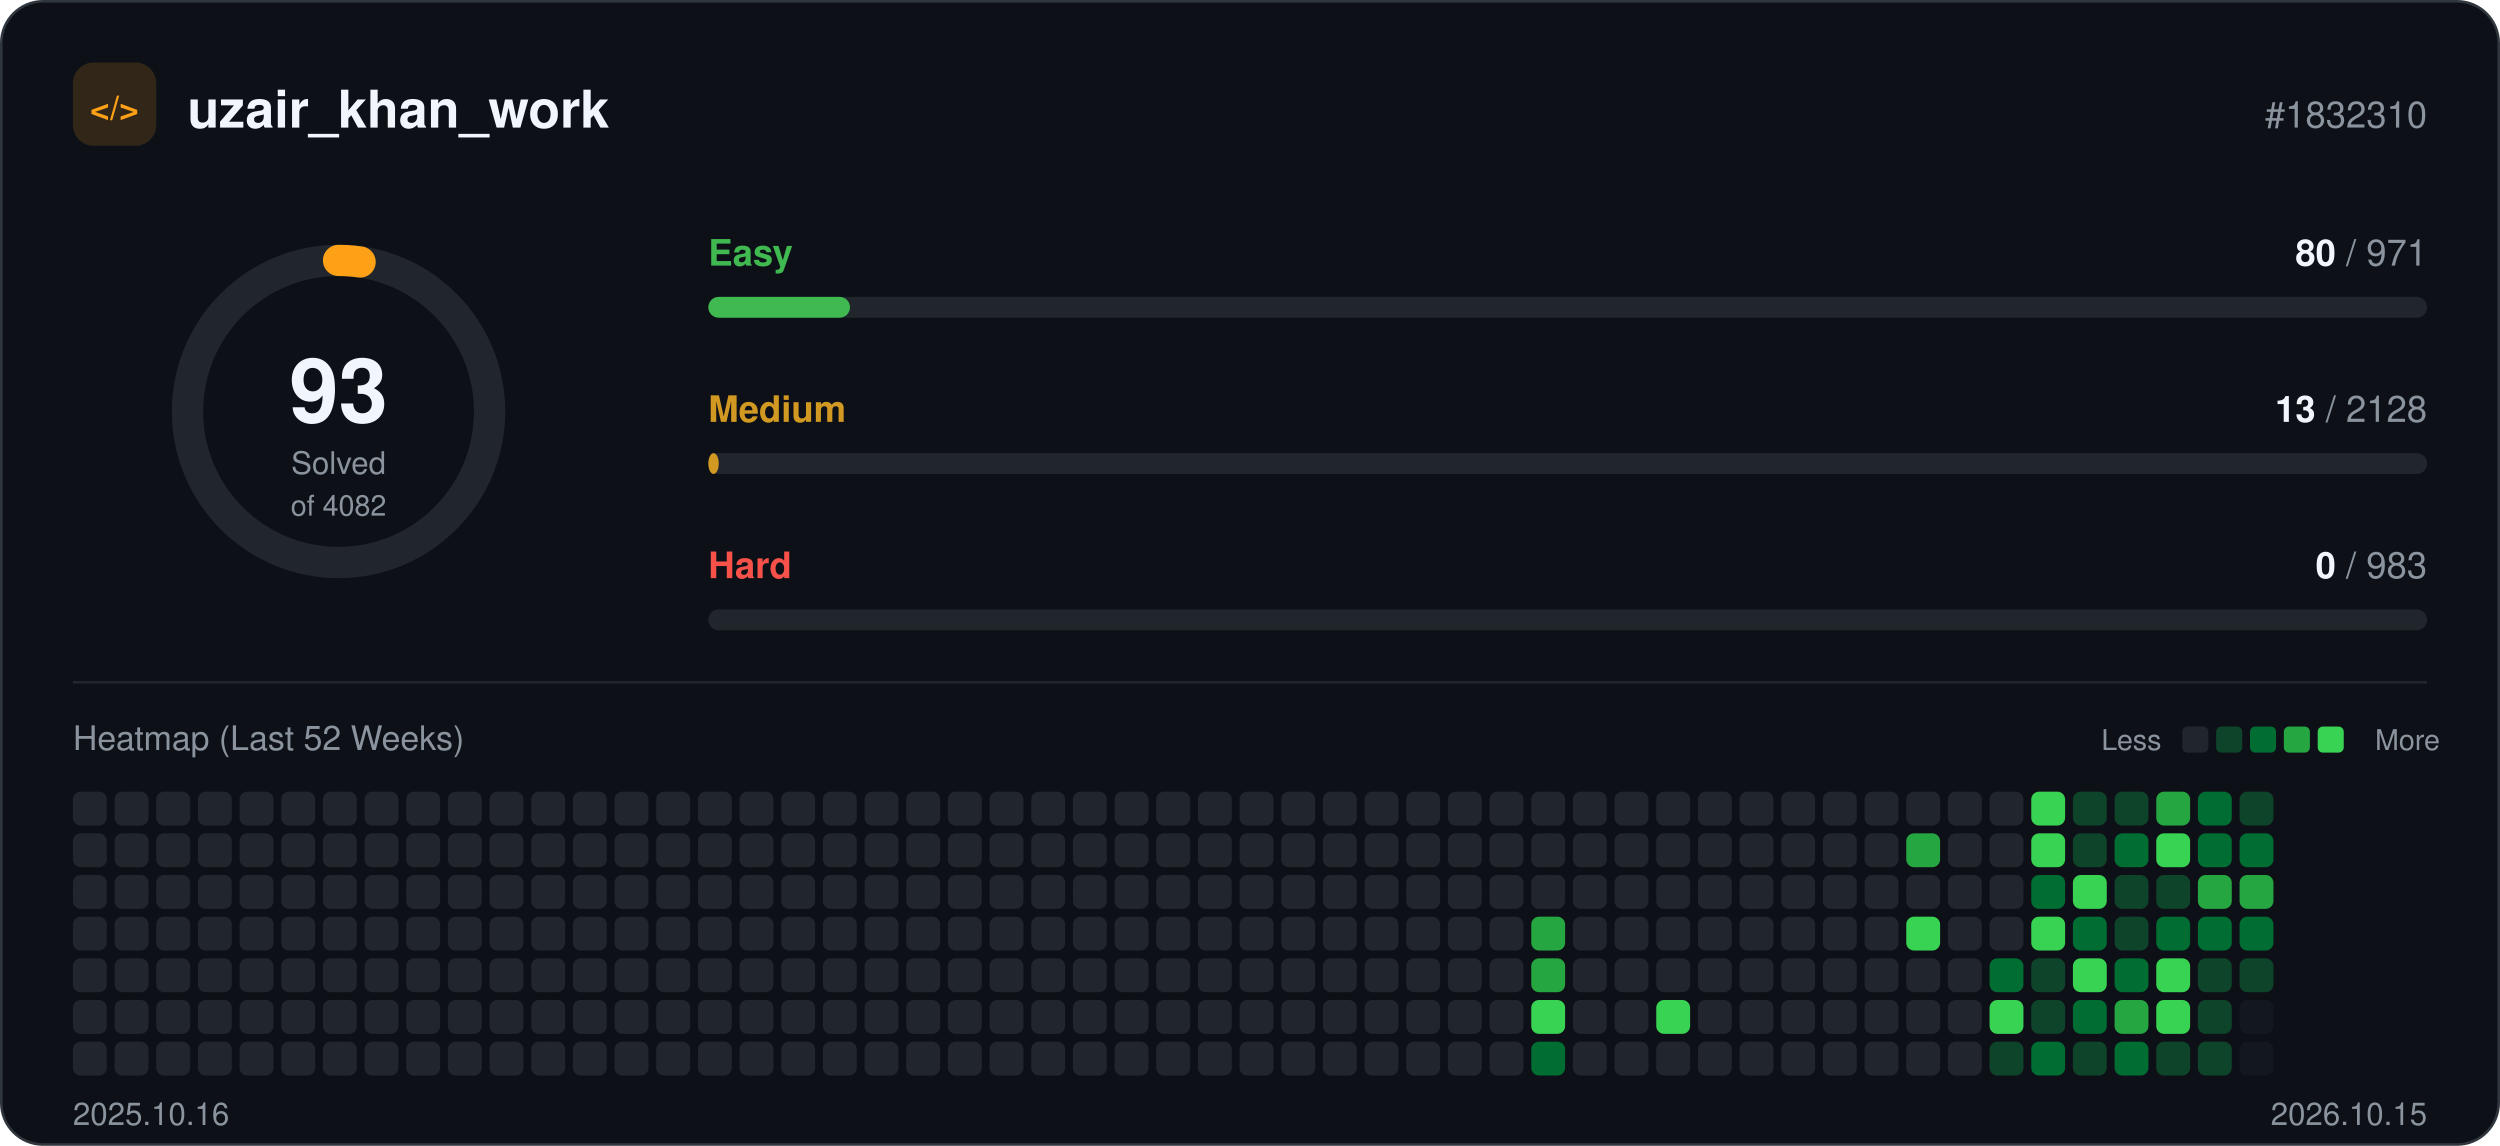
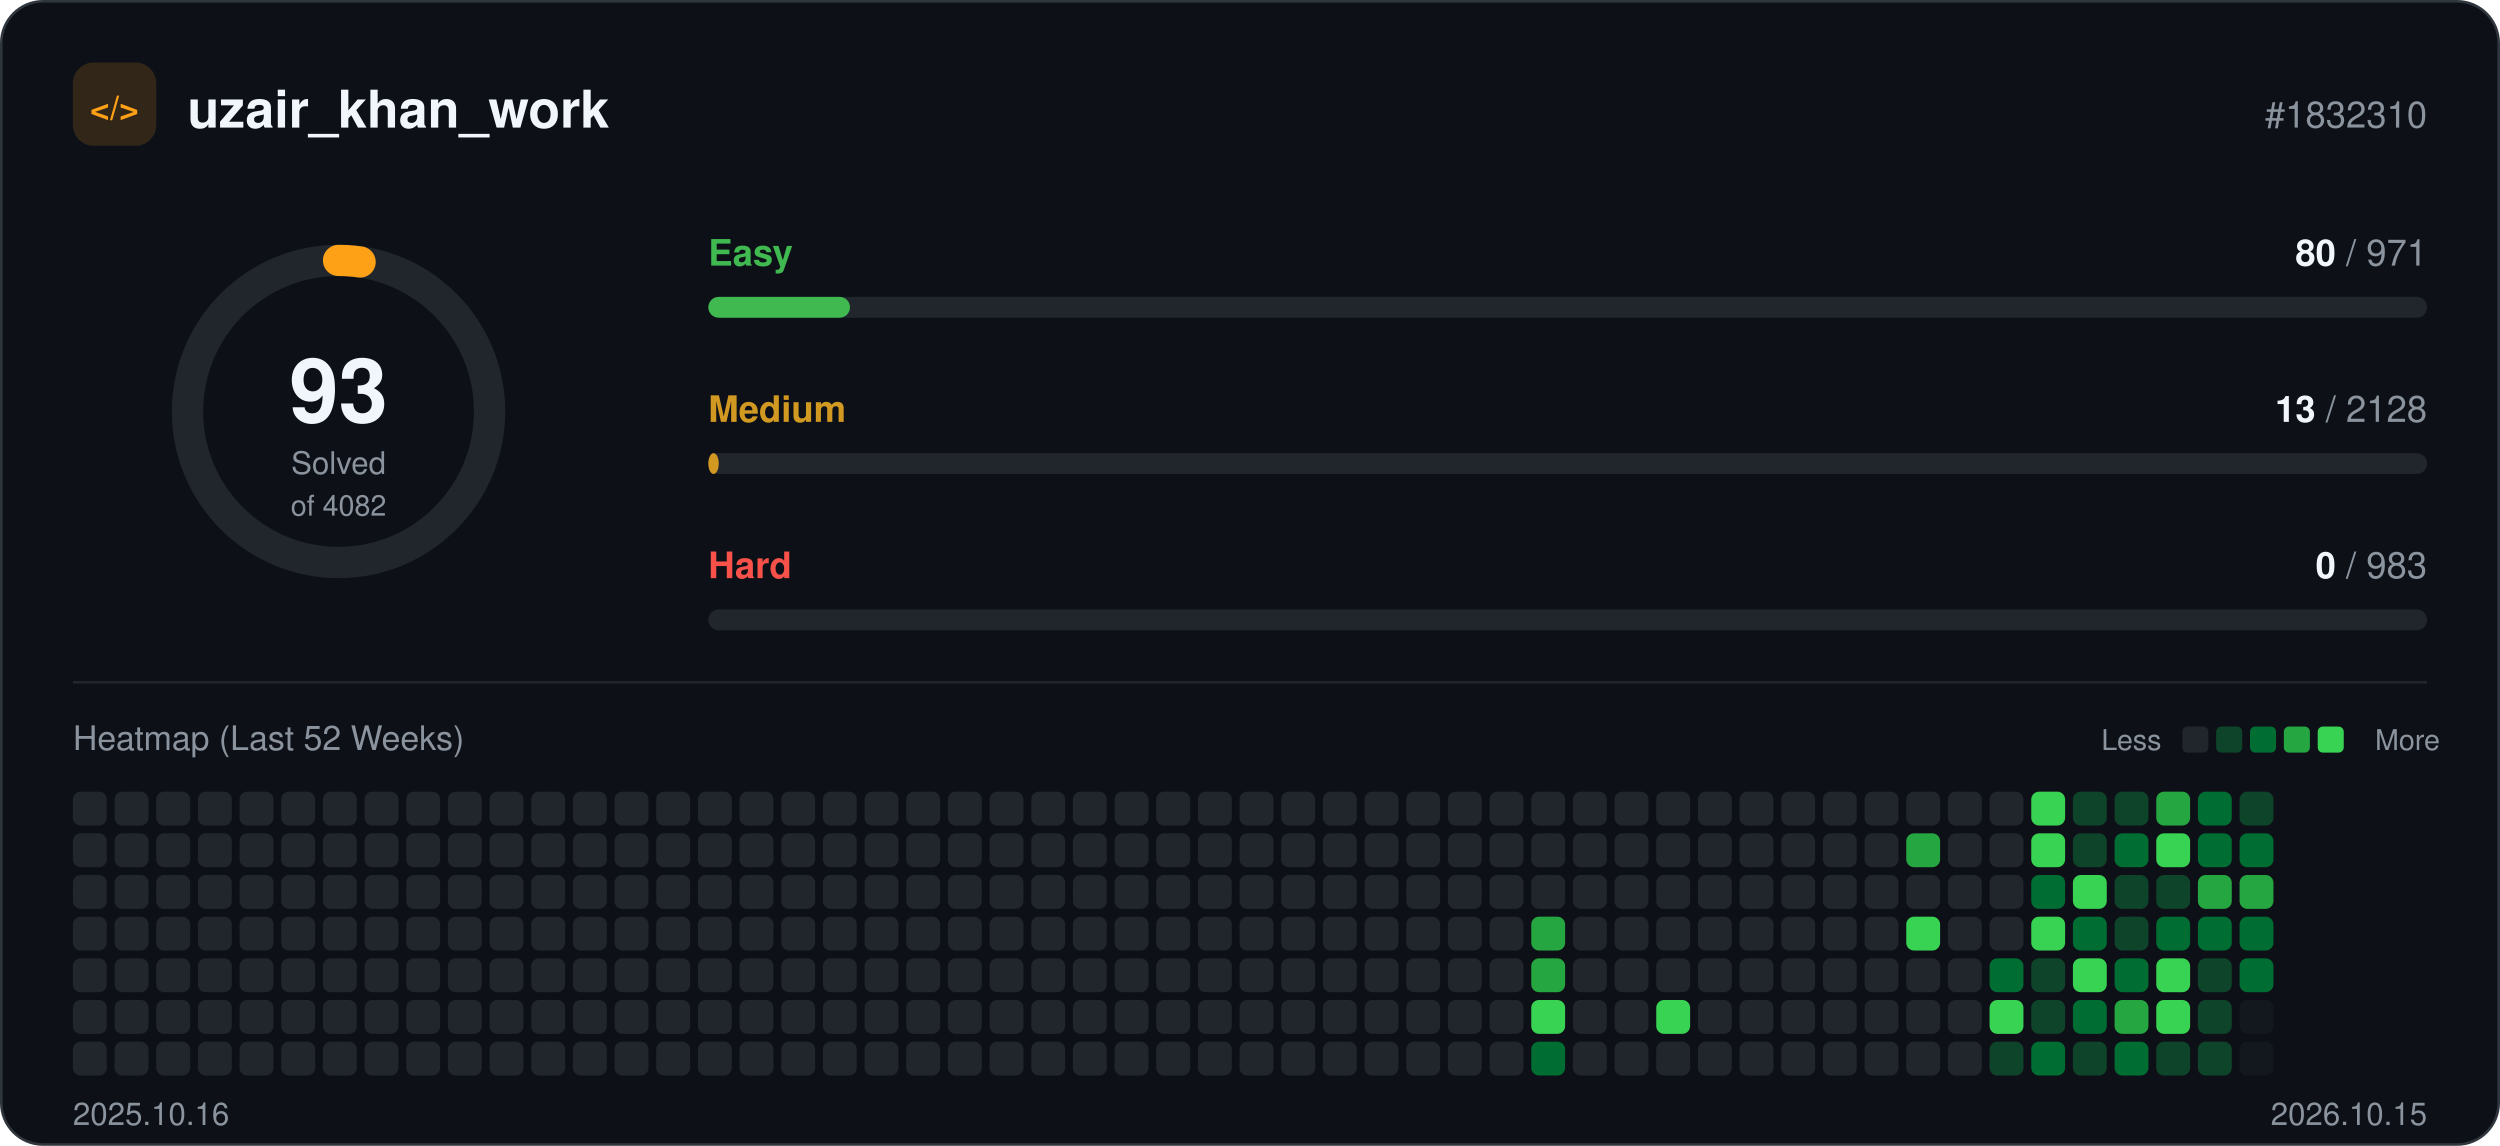
<svg xmlns="http://www.w3.org/2000/svg" width="960" height="440" viewBox="0 0 960 440" role="img">
  <rect x="0.5" y="0.5" width="959" height="439" rx="16" fill="#0d1117" stroke="#30363d" />
  <rect x="28" y="24" width="32" height="32" rx="8" fill="#ffa116" fill-opacity="0.15" />
  <text x="44" y="46" text-anchor="middle" font-family="-apple-system, BlinkMacSystemFont, 'Segoe UI', Helvetica, Arial, sans-serif" font-size="13" font-weight="700" fill="#ffa116">&lt;/&gt;</text>
  <text x="72" y="49" font-family="-apple-system, BlinkMacSystemFont, 'Segoe UI', Helvetica, Arial, sans-serif" font-size="20" font-weight="700" fill="#f0f6fc">uzair_khan_work</text>
  <text x="932" y="49" text-anchor="end" font-family="-apple-system, BlinkMacSystemFont, 'Segoe UI', Helvetica, Arial, sans-serif" font-size="14" fill="#8b949e">#1832310</text>
  <circle cx="130" cy="158" r="58" fill="none" stroke="#21262d" stroke-width="12" />
  <circle cx="130" cy="158" r="58" fill="none" stroke="#ffa116" stroke-width="12" stroke-linecap="round" stroke-dasharray="8.3 364.4" transform="rotate(-90 130 158)" />
  <text x="130" y="162" text-anchor="middle" font-family="-apple-system, BlinkMacSystemFont, 'Segoe UI', Helvetica, Arial, sans-serif" font-size="34" font-weight="700" fill="#f0f6fc">93</text>
  <text x="130" y="182" text-anchor="middle" font-family="-apple-system, BlinkMacSystemFont, 'Segoe UI', Helvetica, Arial, sans-serif" font-size="12" fill="#8b949e">Solved</text>
  <text x="130" y="198" text-anchor="middle" font-family="-apple-system, BlinkMacSystemFont, 'Segoe UI', Helvetica, Arial, sans-serif" font-size="11" fill="#8b949e">of 4082</text>
  <text x="272" y="102" font-family="-apple-system, BlinkMacSystemFont, 'Segoe UI', Helvetica, Arial, sans-serif" font-size="14" font-weight="600" fill="#3fb950">Easy</text>
  <text x="932" y="102" text-anchor="end" font-family="-apple-system, BlinkMacSystemFont, 'Segoe UI', Helvetica, Arial, sans-serif" font-size="14" fill="#8b949e">
    <tspan font-weight="700" fill="#f0f6fc">80</tspan> / 971</text>
  <rect x="272" y="114" width="660" height="8" rx="4" fill="#21262d" />
  <rect x="272" y="114" width="54.4" height="8" rx="4" fill="#3fb950" />
  <text x="272" y="162" font-family="-apple-system, BlinkMacSystemFont, 'Segoe UI', Helvetica, Arial, sans-serif" font-size="14" font-weight="600" fill="#d29922">Medium</text>
  <text x="932" y="162" text-anchor="end" font-family="-apple-system, BlinkMacSystemFont, 'Segoe UI', Helvetica, Arial, sans-serif" font-size="14" fill="#8b949e">
    <tspan font-weight="700" fill="#f0f6fc">13</tspan> / 2128</text>
  <rect x="272" y="174" width="660" height="8" rx="4" fill="#21262d" />
  <rect x="272" y="174" width="4.0" height="8" rx="4" fill="#d29922" />
  <text x="272" y="222" font-family="-apple-system, BlinkMacSystemFont, 'Segoe UI', Helvetica, Arial, sans-serif" font-size="14" font-weight="600" fill="#f85149">Hard</text>
  <text x="932" y="222" text-anchor="end" font-family="-apple-system, BlinkMacSystemFont, 'Segoe UI', Helvetica, Arial, sans-serif" font-size="14" fill="#8b949e">
    <tspan font-weight="700" fill="#f0f6fc">0</tspan> / 983</text>
  <rect x="272" y="234" width="660" height="8" rx="4" fill="#21262d" />
  <line x1="28" y1="262" x2="932" y2="262" stroke="#21262d" />
  <text x="28" y="288" font-family="-apple-system, BlinkMacSystemFont, 'Segoe UI', Helvetica, Arial, sans-serif" font-size="13" fill="#8b949e">Heatmap (Last 52 Weeks)</text>
  <text x="830" y="288" text-anchor="end" font-family="-apple-system, BlinkMacSystemFont, 'Segoe UI', Helvetica, Arial, sans-serif" font-size="11" fill="#8b949e">Less</text>
  <rect x="838" y="279" width="10" height="10" rx="2" fill="#21262d" />
  <rect x="851" y="279" width="10" height="10" rx="2" fill="#0e4429" />
  <rect x="864" y="279" width="10" height="10" rx="2" fill="#006d32" />
  <rect x="877" y="279" width="10" height="10" rx="2" fill="#26a641" />
  <rect x="890" y="279" width="10" height="10" rx="2" fill="#39d353" />
  <text x="912" y="288" font-family="-apple-system, BlinkMacSystemFont, 'Segoe UI', Helvetica, Arial, sans-serif" font-size="11" fill="#8b949e">More</text>
  <rect x="28" y="304" width="13" height="13" rx="3" fill="#21262d" />
  <rect x="28" y="320" width="13" height="13" rx="3" fill="#21262d" />
  <rect x="28" y="336" width="13" height="13" rx="3" fill="#21262d" />
  <rect x="28" y="352" width="13" height="13" rx="3" fill="#21262d" />
  <rect x="28" y="368" width="13" height="13" rx="3" fill="#21262d" />
  <rect x="28" y="384" width="13" height="13" rx="3" fill="#21262d" />
  <rect x="28" y="400" width="13" height="13" rx="3" fill="#21262d" />
  <rect x="44" y="304" width="13" height="13" rx="3" fill="#21262d" />
  <rect x="44" y="320" width="13" height="13" rx="3" fill="#21262d" />
  <rect x="44" y="336" width="13" height="13" rx="3" fill="#21262d" />
  <rect x="44" y="352" width="13" height="13" rx="3" fill="#21262d" />
  <rect x="44" y="368" width="13" height="13" rx="3" fill="#21262d" />
  <rect x="44" y="384" width="13" height="13" rx="3" fill="#21262d" />
  <rect x="44" y="400" width="13" height="13" rx="3" fill="#21262d" />
  <rect x="60" y="304" width="13" height="13" rx="3" fill="#21262d" />
  <rect x="60" y="320" width="13" height="13" rx="3" fill="#21262d" />
  <rect x="60" y="336" width="13" height="13" rx="3" fill="#21262d" />
  <rect x="60" y="352" width="13" height="13" rx="3" fill="#21262d" />
  <rect x="60" y="368" width="13" height="13" rx="3" fill="#21262d" />
  <rect x="60" y="384" width="13" height="13" rx="3" fill="#21262d" />
  <rect x="60" y="400" width="13" height="13" rx="3" fill="#21262d" />
  <rect x="76" y="304" width="13" height="13" rx="3" fill="#21262d" />
  <rect x="76" y="320" width="13" height="13" rx="3" fill="#21262d" />
  <rect x="76" y="336" width="13" height="13" rx="3" fill="#21262d" />
  <rect x="76" y="352" width="13" height="13" rx="3" fill="#21262d" />
  <rect x="76" y="368" width="13" height="13" rx="3" fill="#21262d" />
  <rect x="76" y="384" width="13" height="13" rx="3" fill="#21262d" />
  <rect x="76" y="400" width="13" height="13" rx="3" fill="#21262d" />
  <rect x="92" y="304" width="13" height="13" rx="3" fill="#21262d" />
  <rect x="92" y="320" width="13" height="13" rx="3" fill="#21262d" />
  <rect x="92" y="336" width="13" height="13" rx="3" fill="#21262d" />
  <rect x="92" y="352" width="13" height="13" rx="3" fill="#21262d" />
  <rect x="92" y="368" width="13" height="13" rx="3" fill="#21262d" />
  <rect x="92" y="384" width="13" height="13" rx="3" fill="#21262d" />
  <rect x="92" y="400" width="13" height="13" rx="3" fill="#21262d" />
  <rect x="108" y="304" width="13" height="13" rx="3" fill="#21262d" />
  <rect x="108" y="320" width="13" height="13" rx="3" fill="#21262d" />
  <rect x="108" y="336" width="13" height="13" rx="3" fill="#21262d" />
  <rect x="108" y="352" width="13" height="13" rx="3" fill="#21262d" />
  <rect x="108" y="368" width="13" height="13" rx="3" fill="#21262d" />
  <rect x="108" y="384" width="13" height="13" rx="3" fill="#21262d" />
  <rect x="108" y="400" width="13" height="13" rx="3" fill="#21262d" />
  <rect x="124" y="304" width="13" height="13" rx="3" fill="#21262d" />
  <rect x="124" y="320" width="13" height="13" rx="3" fill="#21262d" />
  <rect x="124" y="336" width="13" height="13" rx="3" fill="#21262d" />
  <rect x="124" y="352" width="13" height="13" rx="3" fill="#21262d" />
  <rect x="124" y="368" width="13" height="13" rx="3" fill="#21262d" />
  <rect x="124" y="384" width="13" height="13" rx="3" fill="#21262d" />
  <rect x="124" y="400" width="13" height="13" rx="3" fill="#21262d" />
  <rect x="140" y="304" width="13" height="13" rx="3" fill="#21262d" />
  <rect x="140" y="320" width="13" height="13" rx="3" fill="#21262d" />
  <rect x="140" y="336" width="13" height="13" rx="3" fill="#21262d" />
  <rect x="140" y="352" width="13" height="13" rx="3" fill="#21262d" />
  <rect x="140" y="368" width="13" height="13" rx="3" fill="#21262d" />
  <rect x="140" y="384" width="13" height="13" rx="3" fill="#21262d" />
  <rect x="140" y="400" width="13" height="13" rx="3" fill="#21262d" />
  <rect x="156" y="304" width="13" height="13" rx="3" fill="#21262d" />
  <rect x="156" y="320" width="13" height="13" rx="3" fill="#21262d" />
  <rect x="156" y="336" width="13" height="13" rx="3" fill="#21262d" />
  <rect x="156" y="352" width="13" height="13" rx="3" fill="#21262d" />
  <rect x="156" y="368" width="13" height="13" rx="3" fill="#21262d" />
  <rect x="156" y="384" width="13" height="13" rx="3" fill="#21262d" />
  <rect x="156" y="400" width="13" height="13" rx="3" fill="#21262d" />
  <rect x="172" y="304" width="13" height="13" rx="3" fill="#21262d" />
  <rect x="172" y="320" width="13" height="13" rx="3" fill="#21262d" />
  <rect x="172" y="336" width="13" height="13" rx="3" fill="#21262d" />
  <rect x="172" y="352" width="13" height="13" rx="3" fill="#21262d" />
  <rect x="172" y="368" width="13" height="13" rx="3" fill="#21262d" />
  <rect x="172" y="384" width="13" height="13" rx="3" fill="#21262d" />
  <rect x="172" y="400" width="13" height="13" rx="3" fill="#21262d" />
  <rect x="188" y="304" width="13" height="13" rx="3" fill="#21262d" />
  <rect x="188" y="320" width="13" height="13" rx="3" fill="#21262d" />
  <rect x="188" y="336" width="13" height="13" rx="3" fill="#21262d" />
  <rect x="188" y="352" width="13" height="13" rx="3" fill="#21262d" />
  <rect x="188" y="368" width="13" height="13" rx="3" fill="#21262d" />
  <rect x="188" y="384" width="13" height="13" rx="3" fill="#21262d" />
  <rect x="188" y="400" width="13" height="13" rx="3" fill="#21262d" />
  <rect x="204" y="304" width="13" height="13" rx="3" fill="#21262d" />
  <rect x="204" y="320" width="13" height="13" rx="3" fill="#21262d" />
  <rect x="204" y="336" width="13" height="13" rx="3" fill="#21262d" />
  <rect x="204" y="352" width="13" height="13" rx="3" fill="#21262d" />
  <rect x="204" y="368" width="13" height="13" rx="3" fill="#21262d" />
  <rect x="204" y="384" width="13" height="13" rx="3" fill="#21262d" />
  <rect x="204" y="400" width="13" height="13" rx="3" fill="#21262d" />
  <rect x="220" y="304" width="13" height="13" rx="3" fill="#21262d" />
  <rect x="220" y="320" width="13" height="13" rx="3" fill="#21262d" />
  <rect x="220" y="336" width="13" height="13" rx="3" fill="#21262d" />
  <rect x="220" y="352" width="13" height="13" rx="3" fill="#21262d" />
  <rect x="220" y="368" width="13" height="13" rx="3" fill="#21262d" />
  <rect x="220" y="384" width="13" height="13" rx="3" fill="#21262d" />
  <rect x="220" y="400" width="13" height="13" rx="3" fill="#21262d" />
  <rect x="236" y="304" width="13" height="13" rx="3" fill="#21262d" />
  <rect x="236" y="320" width="13" height="13" rx="3" fill="#21262d" />
  <rect x="236" y="336" width="13" height="13" rx="3" fill="#21262d" />
  <rect x="236" y="352" width="13" height="13" rx="3" fill="#21262d" />
  <rect x="236" y="368" width="13" height="13" rx="3" fill="#21262d" />
  <rect x="236" y="384" width="13" height="13" rx="3" fill="#21262d" />
  <rect x="236" y="400" width="13" height="13" rx="3" fill="#21262d" />
  <rect x="252" y="304" width="13" height="13" rx="3" fill="#21262d" />
  <rect x="252" y="320" width="13" height="13" rx="3" fill="#21262d" />
  <rect x="252" y="336" width="13" height="13" rx="3" fill="#21262d" />
  <rect x="252" y="352" width="13" height="13" rx="3" fill="#21262d" />
  <rect x="252" y="368" width="13" height="13" rx="3" fill="#21262d" />
  <rect x="252" y="384" width="13" height="13" rx="3" fill="#21262d" />
  <rect x="252" y="400" width="13" height="13" rx="3" fill="#21262d" />
  <rect x="268" y="304" width="13" height="13" rx="3" fill="#21262d" />
  <rect x="268" y="320" width="13" height="13" rx="3" fill="#21262d" />
  <rect x="268" y="336" width="13" height="13" rx="3" fill="#21262d" />
  <rect x="268" y="352" width="13" height="13" rx="3" fill="#21262d" />
  <rect x="268" y="368" width="13" height="13" rx="3" fill="#21262d" />
  <rect x="268" y="384" width="13" height="13" rx="3" fill="#21262d" />
  <rect x="268" y="400" width="13" height="13" rx="3" fill="#21262d" />
  <rect x="284" y="304" width="13" height="13" rx="3" fill="#21262d" />
  <rect x="284" y="320" width="13" height="13" rx="3" fill="#21262d" />
  <rect x="284" y="336" width="13" height="13" rx="3" fill="#21262d" />
  <rect x="284" y="352" width="13" height="13" rx="3" fill="#21262d" />
  <rect x="284" y="368" width="13" height="13" rx="3" fill="#21262d" />
  <rect x="284" y="384" width="13" height="13" rx="3" fill="#21262d" />
  <rect x="284" y="400" width="13" height="13" rx="3" fill="#21262d" />
  <rect x="300" y="304" width="13" height="13" rx="3" fill="#21262d" />
  <rect x="300" y="320" width="13" height="13" rx="3" fill="#21262d" />
  <rect x="300" y="336" width="13" height="13" rx="3" fill="#21262d" />
  <rect x="300" y="352" width="13" height="13" rx="3" fill="#21262d" />
  <rect x="300" y="368" width="13" height="13" rx="3" fill="#21262d" />
  <rect x="300" y="384" width="13" height="13" rx="3" fill="#21262d" />
  <rect x="300" y="400" width="13" height="13" rx="3" fill="#21262d" />
  <rect x="316" y="304" width="13" height="13" rx="3" fill="#21262d" />
  <rect x="316" y="320" width="13" height="13" rx="3" fill="#21262d" />
  <rect x="316" y="336" width="13" height="13" rx="3" fill="#21262d" />
  <rect x="316" y="352" width="13" height="13" rx="3" fill="#21262d" />
  <rect x="316" y="368" width="13" height="13" rx="3" fill="#21262d" />
  <rect x="316" y="384" width="13" height="13" rx="3" fill="#21262d" />
  <rect x="316" y="400" width="13" height="13" rx="3" fill="#21262d" />
  <rect x="332" y="304" width="13" height="13" rx="3" fill="#21262d" />
  <rect x="332" y="320" width="13" height="13" rx="3" fill="#21262d" />
  <rect x="332" y="336" width="13" height="13" rx="3" fill="#21262d" />
  <rect x="332" y="352" width="13" height="13" rx="3" fill="#21262d" />
  <rect x="332" y="368" width="13" height="13" rx="3" fill="#21262d" />
  <rect x="332" y="384" width="13" height="13" rx="3" fill="#21262d" />
  <rect x="332" y="400" width="13" height="13" rx="3" fill="#21262d" />
  <rect x="348" y="304" width="13" height="13" rx="3" fill="#21262d" />
  <rect x="348" y="320" width="13" height="13" rx="3" fill="#21262d" />
  <rect x="348" y="336" width="13" height="13" rx="3" fill="#21262d" />
  <rect x="348" y="352" width="13" height="13" rx="3" fill="#21262d" />
  <rect x="348" y="368" width="13" height="13" rx="3" fill="#21262d" />
  <rect x="348" y="384" width="13" height="13" rx="3" fill="#21262d" />
  <rect x="348" y="400" width="13" height="13" rx="3" fill="#21262d" />
  <rect x="364" y="304" width="13" height="13" rx="3" fill="#21262d" />
  <rect x="364" y="320" width="13" height="13" rx="3" fill="#21262d" />
  <rect x="364" y="336" width="13" height="13" rx="3" fill="#21262d" />
  <rect x="364" y="352" width="13" height="13" rx="3" fill="#21262d" />
  <rect x="364" y="368" width="13" height="13" rx="3" fill="#21262d" />
  <rect x="364" y="384" width="13" height="13" rx="3" fill="#21262d" />
  <rect x="364" y="400" width="13" height="13" rx="3" fill="#21262d" />
  <rect x="380" y="304" width="13" height="13" rx="3" fill="#21262d" />
  <rect x="380" y="320" width="13" height="13" rx="3" fill="#21262d" />
  <rect x="380" y="336" width="13" height="13" rx="3" fill="#21262d" />
  <rect x="380" y="352" width="13" height="13" rx="3" fill="#21262d" />
  <rect x="380" y="368" width="13" height="13" rx="3" fill="#21262d" />
  <rect x="380" y="384" width="13" height="13" rx="3" fill="#21262d" />
  <rect x="380" y="400" width="13" height="13" rx="3" fill="#21262d" />
  <rect x="396" y="304" width="13" height="13" rx="3" fill="#21262d" />
  <rect x="396" y="320" width="13" height="13" rx="3" fill="#21262d" />
  <rect x="396" y="336" width="13" height="13" rx="3" fill="#21262d" />
  <rect x="396" y="352" width="13" height="13" rx="3" fill="#21262d" />
  <rect x="396" y="368" width="13" height="13" rx="3" fill="#21262d" />
  <rect x="396" y="384" width="13" height="13" rx="3" fill="#21262d" />
  <rect x="396" y="400" width="13" height="13" rx="3" fill="#21262d" />
  <rect x="412" y="304" width="13" height="13" rx="3" fill="#21262d" />
  <rect x="412" y="320" width="13" height="13" rx="3" fill="#21262d" />
  <rect x="412" y="336" width="13" height="13" rx="3" fill="#21262d" />
  <rect x="412" y="352" width="13" height="13" rx="3" fill="#21262d" />
  <rect x="412" y="368" width="13" height="13" rx="3" fill="#21262d" />
  <rect x="412" y="384" width="13" height="13" rx="3" fill="#21262d" />
  <rect x="412" y="400" width="13" height="13" rx="3" fill="#21262d" />
  <rect x="428" y="304" width="13" height="13" rx="3" fill="#21262d" />
  <rect x="428" y="320" width="13" height="13" rx="3" fill="#21262d" />
  <rect x="428" y="336" width="13" height="13" rx="3" fill="#21262d" />
  <rect x="428" y="352" width="13" height="13" rx="3" fill="#21262d" />
  <rect x="428" y="368" width="13" height="13" rx="3" fill="#21262d" />
  <rect x="428" y="384" width="13" height="13" rx="3" fill="#21262d" />
  <rect x="428" y="400" width="13" height="13" rx="3" fill="#21262d" />
  <rect x="444" y="304" width="13" height="13" rx="3" fill="#21262d" />
  <rect x="444" y="320" width="13" height="13" rx="3" fill="#21262d" />
  <rect x="444" y="336" width="13" height="13" rx="3" fill="#21262d" />
  <rect x="444" y="352" width="13" height="13" rx="3" fill="#21262d" />
  <rect x="444" y="368" width="13" height="13" rx="3" fill="#21262d" />
  <rect x="444" y="384" width="13" height="13" rx="3" fill="#21262d" />
  <rect x="444" y="400" width="13" height="13" rx="3" fill="#21262d" />
  <rect x="460" y="304" width="13" height="13" rx="3" fill="#21262d" />
  <rect x="460" y="320" width="13" height="13" rx="3" fill="#21262d" />
  <rect x="460" y="336" width="13" height="13" rx="3" fill="#21262d" />
  <rect x="460" y="352" width="13" height="13" rx="3" fill="#21262d" />
  <rect x="460" y="368" width="13" height="13" rx="3" fill="#21262d" />
  <rect x="460" y="384" width="13" height="13" rx="3" fill="#21262d" />
  <rect x="460" y="400" width="13" height="13" rx="3" fill="#21262d" />
  <rect x="476" y="304" width="13" height="13" rx="3" fill="#21262d" />
  <rect x="476" y="320" width="13" height="13" rx="3" fill="#21262d" />
  <rect x="476" y="336" width="13" height="13" rx="3" fill="#21262d" />
  <rect x="476" y="352" width="13" height="13" rx="3" fill="#21262d" />
  <rect x="476" y="368" width="13" height="13" rx="3" fill="#21262d" />
  <rect x="476" y="384" width="13" height="13" rx="3" fill="#21262d" />
  <rect x="476" y="400" width="13" height="13" rx="3" fill="#21262d" />
  <rect x="492" y="304" width="13" height="13" rx="3" fill="#21262d" />
  <rect x="492" y="320" width="13" height="13" rx="3" fill="#21262d" />
  <rect x="492" y="336" width="13" height="13" rx="3" fill="#21262d" />
  <rect x="492" y="352" width="13" height="13" rx="3" fill="#21262d" />
  <rect x="492" y="368" width="13" height="13" rx="3" fill="#21262d" />
  <rect x="492" y="384" width="13" height="13" rx="3" fill="#21262d" />
  <rect x="492" y="400" width="13" height="13" rx="3" fill="#21262d" />
  <rect x="508" y="304" width="13" height="13" rx="3" fill="#21262d" />
  <rect x="508" y="320" width="13" height="13" rx="3" fill="#21262d" />
  <rect x="508" y="336" width="13" height="13" rx="3" fill="#21262d" />
  <rect x="508" y="352" width="13" height="13" rx="3" fill="#21262d" />
  <rect x="508" y="368" width="13" height="13" rx="3" fill="#21262d" />
  <rect x="508" y="384" width="13" height="13" rx="3" fill="#21262d" />
  <rect x="508" y="400" width="13" height="13" rx="3" fill="#21262d" />
  <rect x="524" y="304" width="13" height="13" rx="3" fill="#21262d" />
  <rect x="524" y="320" width="13" height="13" rx="3" fill="#21262d" />
  <rect x="524" y="336" width="13" height="13" rx="3" fill="#21262d" />
  <rect x="524" y="352" width="13" height="13" rx="3" fill="#21262d" />
  <rect x="524" y="368" width="13" height="13" rx="3" fill="#21262d" />
  <rect x="524" y="384" width="13" height="13" rx="3" fill="#21262d" />
  <rect x="524" y="400" width="13" height="13" rx="3" fill="#21262d" />
  <rect x="540" y="304" width="13" height="13" rx="3" fill="#21262d" />
  <rect x="540" y="320" width="13" height="13" rx="3" fill="#21262d" />
  <rect x="540" y="336" width="13" height="13" rx="3" fill="#21262d" />
  <rect x="540" y="352" width="13" height="13" rx="3" fill="#21262d" />
  <rect x="540" y="368" width="13" height="13" rx="3" fill="#21262d" />
  <rect x="540" y="384" width="13" height="13" rx="3" fill="#21262d" />
  <rect x="540" y="400" width="13" height="13" rx="3" fill="#21262d" />
  <rect x="556" y="304" width="13" height="13" rx="3" fill="#21262d" />
  <rect x="556" y="320" width="13" height="13" rx="3" fill="#21262d" />
  <rect x="556" y="336" width="13" height="13" rx="3" fill="#21262d" />
  <rect x="556" y="352" width="13" height="13" rx="3" fill="#21262d" />
  <rect x="556" y="368" width="13" height="13" rx="3" fill="#21262d" />
  <rect x="556" y="384" width="13" height="13" rx="3" fill="#21262d" />
  <rect x="556" y="400" width="13" height="13" rx="3" fill="#21262d" />
  <rect x="572" y="304" width="13" height="13" rx="3" fill="#21262d" />
  <rect x="572" y="320" width="13" height="13" rx="3" fill="#21262d" />
  <rect x="572" y="336" width="13" height="13" rx="3" fill="#21262d" />
  <rect x="572" y="352" width="13" height="13" rx="3" fill="#21262d" />
  <rect x="572" y="368" width="13" height="13" rx="3" fill="#21262d" />
  <rect x="572" y="384" width="13" height="13" rx="3" fill="#21262d" />
  <rect x="572" y="400" width="13" height="13" rx="3" fill="#21262d" />
  <rect x="588" y="304" width="13" height="13" rx="3" fill="#21262d" />
  <rect x="588" y="320" width="13" height="13" rx="3" fill="#21262d" />
  <rect x="588" y="336" width="13" height="13" rx="3" fill="#21262d" />
  <rect x="588" y="352" width="13" height="13" rx="3" fill="#26a641" />
  <rect x="588" y="368" width="13" height="13" rx="3" fill="#26a641" />
  <rect x="588" y="384" width="13" height="13" rx="3" fill="#39d353" />
  <rect x="588" y="400" width="13" height="13" rx="3" fill="#006d32" />
  <rect x="604" y="304" width="13" height="13" rx="3" fill="#21262d" />
  <rect x="604" y="320" width="13" height="13" rx="3" fill="#21262d" />
  <rect x="604" y="336" width="13" height="13" rx="3" fill="#21262d" />
  <rect x="604" y="352" width="13" height="13" rx="3" fill="#21262d" />
  <rect x="604" y="368" width="13" height="13" rx="3" fill="#21262d" />
  <rect x="604" y="384" width="13" height="13" rx="3" fill="#21262d" />
  <rect x="604" y="400" width="13" height="13" rx="3" fill="#21262d" />
  <rect x="620" y="304" width="13" height="13" rx="3" fill="#21262d" />
  <rect x="620" y="320" width="13" height="13" rx="3" fill="#21262d" />
  <rect x="620" y="336" width="13" height="13" rx="3" fill="#21262d" />
  <rect x="620" y="352" width="13" height="13" rx="3" fill="#21262d" />
  <rect x="620" y="368" width="13" height="13" rx="3" fill="#21262d" />
  <rect x="620" y="384" width="13" height="13" rx="3" fill="#21262d" />
  <rect x="620" y="400" width="13" height="13" rx="3" fill="#21262d" />
  <rect x="636" y="304" width="13" height="13" rx="3" fill="#21262d" />
  <rect x="636" y="320" width="13" height="13" rx="3" fill="#21262d" />
  <rect x="636" y="336" width="13" height="13" rx="3" fill="#21262d" />
  <rect x="636" y="352" width="13" height="13" rx="3" fill="#21262d" />
  <rect x="636" y="368" width="13" height="13" rx="3" fill="#21262d" />
  <rect x="636" y="384" width="13" height="13" rx="3" fill="#39d353" />
  <rect x="636" y="400" width="13" height="13" rx="3" fill="#21262d" />
  <rect x="652" y="304" width="13" height="13" rx="3" fill="#21262d" />
  <rect x="652" y="320" width="13" height="13" rx="3" fill="#21262d" />
  <rect x="652" y="336" width="13" height="13" rx="3" fill="#21262d" />
  <rect x="652" y="352" width="13" height="13" rx="3" fill="#21262d" />
  <rect x="652" y="368" width="13" height="13" rx="3" fill="#21262d" />
  <rect x="652" y="384" width="13" height="13" rx="3" fill="#21262d" />
  <rect x="652" y="400" width="13" height="13" rx="3" fill="#21262d" />
  <rect x="668" y="304" width="13" height="13" rx="3" fill="#21262d" />
  <rect x="668" y="320" width="13" height="13" rx="3" fill="#21262d" />
  <rect x="668" y="336" width="13" height="13" rx="3" fill="#21262d" />
  <rect x="668" y="352" width="13" height="13" rx="3" fill="#21262d" />
  <rect x="668" y="368" width="13" height="13" rx="3" fill="#21262d" />
  <rect x="668" y="384" width="13" height="13" rx="3" fill="#21262d" />
  <rect x="668" y="400" width="13" height="13" rx="3" fill="#21262d" />
  <rect x="684" y="304" width="13" height="13" rx="3" fill="#21262d" />
  <rect x="684" y="320" width="13" height="13" rx="3" fill="#21262d" />
  <rect x="684" y="336" width="13" height="13" rx="3" fill="#21262d" />
  <rect x="684" y="352" width="13" height="13" rx="3" fill="#21262d" />
  <rect x="684" y="368" width="13" height="13" rx="3" fill="#21262d" />
  <rect x="684" y="384" width="13" height="13" rx="3" fill="#21262d" />
  <rect x="684" y="400" width="13" height="13" rx="3" fill="#21262d" />
  <rect x="700" y="304" width="13" height="13" rx="3" fill="#21262d" />
  <rect x="700" y="320" width="13" height="13" rx="3" fill="#21262d" />
  <rect x="700" y="336" width="13" height="13" rx="3" fill="#21262d" />
  <rect x="700" y="352" width="13" height="13" rx="3" fill="#21262d" />
  <rect x="700" y="368" width="13" height="13" rx="3" fill="#21262d" />
  <rect x="700" y="384" width="13" height="13" rx="3" fill="#21262d" />
  <rect x="700" y="400" width="13" height="13" rx="3" fill="#21262d" />
  <rect x="716" y="304" width="13" height="13" rx="3" fill="#21262d" />
  <rect x="716" y="320" width="13" height="13" rx="3" fill="#21262d" />
  <rect x="716" y="336" width="13" height="13" rx="3" fill="#21262d" />
  <rect x="716" y="352" width="13" height="13" rx="3" fill="#21262d" />
  <rect x="716" y="368" width="13" height="13" rx="3" fill="#21262d" />
  <rect x="716" y="384" width="13" height="13" rx="3" fill="#21262d" />
  <rect x="716" y="400" width="13" height="13" rx="3" fill="#21262d" />
  <rect x="732" y="304" width="13" height="13" rx="3" fill="#21262d" />
  <rect x="732" y="320" width="13" height="13" rx="3" fill="#26a641" />
  <rect x="732" y="336" width="13" height="13" rx="3" fill="#21262d" />
  <rect x="732" y="352" width="13" height="13" rx="3" fill="#39d353" />
  <rect x="732" y="368" width="13" height="13" rx="3" fill="#21262d" />
  <rect x="732" y="384" width="13" height="13" rx="3" fill="#21262d" />
  <rect x="732" y="400" width="13" height="13" rx="3" fill="#21262d" />
  <rect x="748" y="304" width="13" height="13" rx="3" fill="#21262d" />
  <rect x="748" y="320" width="13" height="13" rx="3" fill="#21262d" />
  <rect x="748" y="336" width="13" height="13" rx="3" fill="#21262d" />
  <rect x="748" y="352" width="13" height="13" rx="3" fill="#21262d" />
  <rect x="748" y="368" width="13" height="13" rx="3" fill="#21262d" />
  <rect x="748" y="384" width="13" height="13" rx="3" fill="#21262d" />
  <rect x="748" y="400" width="13" height="13" rx="3" fill="#21262d" />
  <rect x="764" y="304" width="13" height="13" rx="3" fill="#21262d" />
  <rect x="764" y="320" width="13" height="13" rx="3" fill="#21262d" />
  <rect x="764" y="336" width="13" height="13" rx="3" fill="#21262d" />
  <rect x="764" y="352" width="13" height="13" rx="3" fill="#21262d" />
  <rect x="764" y="368" width="13" height="13" rx="3" fill="#006d32" />
  <rect x="764" y="384" width="13" height="13" rx="3" fill="#39d353" />
  <rect x="764" y="400" width="13" height="13" rx="3" fill="#0e4429" />
  <rect x="780" y="304" width="13" height="13" rx="3" fill="#39d353" />
  <rect x="780" y="320" width="13" height="13" rx="3" fill="#39d353" />
  <rect x="780" y="336" width="13" height="13" rx="3" fill="#006d32" />
  <rect x="780" y="352" width="13" height="13" rx="3" fill="#39d353" />
  <rect x="780" y="368" width="13" height="13" rx="3" fill="#0e4429" />
  <rect x="780" y="384" width="13" height="13" rx="3" fill="#0e4429" />
  <rect x="780" y="400" width="13" height="13" rx="3" fill="#006d32" />
  <rect x="796" y="304" width="13" height="13" rx="3" fill="#0e4429" />
  <rect x="796" y="320" width="13" height="13" rx="3" fill="#0e4429" />
  <rect x="796" y="336" width="13" height="13" rx="3" fill="#39d353" />
  <rect x="796" y="352" width="13" height="13" rx="3" fill="#006d32" />
  <rect x="796" y="368" width="13" height="13" rx="3" fill="#39d353" />
  <rect x="796" y="384" width="13" height="13" rx="3" fill="#006d32" />
  <rect x="796" y="400" width="13" height="13" rx="3" fill="#0e4429" />
  <rect x="812" y="304" width="13" height="13" rx="3" fill="#0e4429" />
  <rect x="812" y="320" width="13" height="13" rx="3" fill="#006d32" />
  <rect x="812" y="336" width="13" height="13" rx="3" fill="#0e4429" />
  <rect x="812" y="352" width="13" height="13" rx="3" fill="#0e4429" />
  <rect x="812" y="368" width="13" height="13" rx="3" fill="#006d32" />
  <rect x="812" y="384" width="13" height="13" rx="3" fill="#26a641" />
  <rect x="812" y="400" width="13" height="13" rx="3" fill="#006d32" />
  <rect x="828" y="304" width="13" height="13" rx="3" fill="#26a641" />
  <rect x="828" y="320" width="13" height="13" rx="3" fill="#39d353" />
  <rect x="828" y="336" width="13" height="13" rx="3" fill="#0e4429" />
  <rect x="828" y="352" width="13" height="13" rx="3" fill="#006d32" />
  <rect x="828" y="368" width="13" height="13" rx="3" fill="#39d353" />
  <rect x="828" y="384" width="13" height="13" rx="3" fill="#39d353" />
  <rect x="828" y="400" width="13" height="13" rx="3" fill="#0e4429" />
  <rect x="844" y="304" width="13" height="13" rx="3" fill="#006d32" />
  <rect x="844" y="320" width="13" height="13" rx="3" fill="#006d32" />
  <rect x="844" y="336" width="13" height="13" rx="3" fill="#26a641" />
  <rect x="844" y="352" width="13" height="13" rx="3" fill="#006d32" />
  <rect x="844" y="368" width="13" height="13" rx="3" fill="#0e4429" />
  <rect x="844" y="384" width="13" height="13" rx="3" fill="#0e4429" />
  <rect x="844" y="400" width="13" height="13" rx="3" fill="#0e4429" />
  <rect x="860" y="304" width="13" height="13" rx="3" fill="#0e4429" />
  <rect x="860" y="320" width="13" height="13" rx="3" fill="#006d32" />
  <rect x="860" y="336" width="13" height="13" rx="3" fill="#26a641" />
  <rect x="860" y="352" width="13" height="13" rx="3" fill="#006d32" />
-   <rect x="860" y="368" width="13" height="13" rx="3" fill="#0e4429" />
+   <rect x="860" y="368" width="13" height="13" rx="3" fill="#006d32" />
  <rect x="860" y="384" width="13" height="13" rx="3" fill="#21262d" fill-opacity="0.35" />
  <rect x="860" y="400" width="13" height="13" rx="3" fill="#21262d" fill-opacity="0.35" />
  <text x="28" y="432" font-family="-apple-system, BlinkMacSystemFont, 'Segoe UI', Helvetica, Arial, sans-serif" font-size="12" fill="#8b949e">2025.10.16</text>
  <text x="932" y="432" text-anchor="end" font-family="-apple-system, BlinkMacSystemFont, 'Segoe UI', Helvetica, Arial, sans-serif" font-size="12" fill="#8b949e">2026.10.15</text>
</svg>
